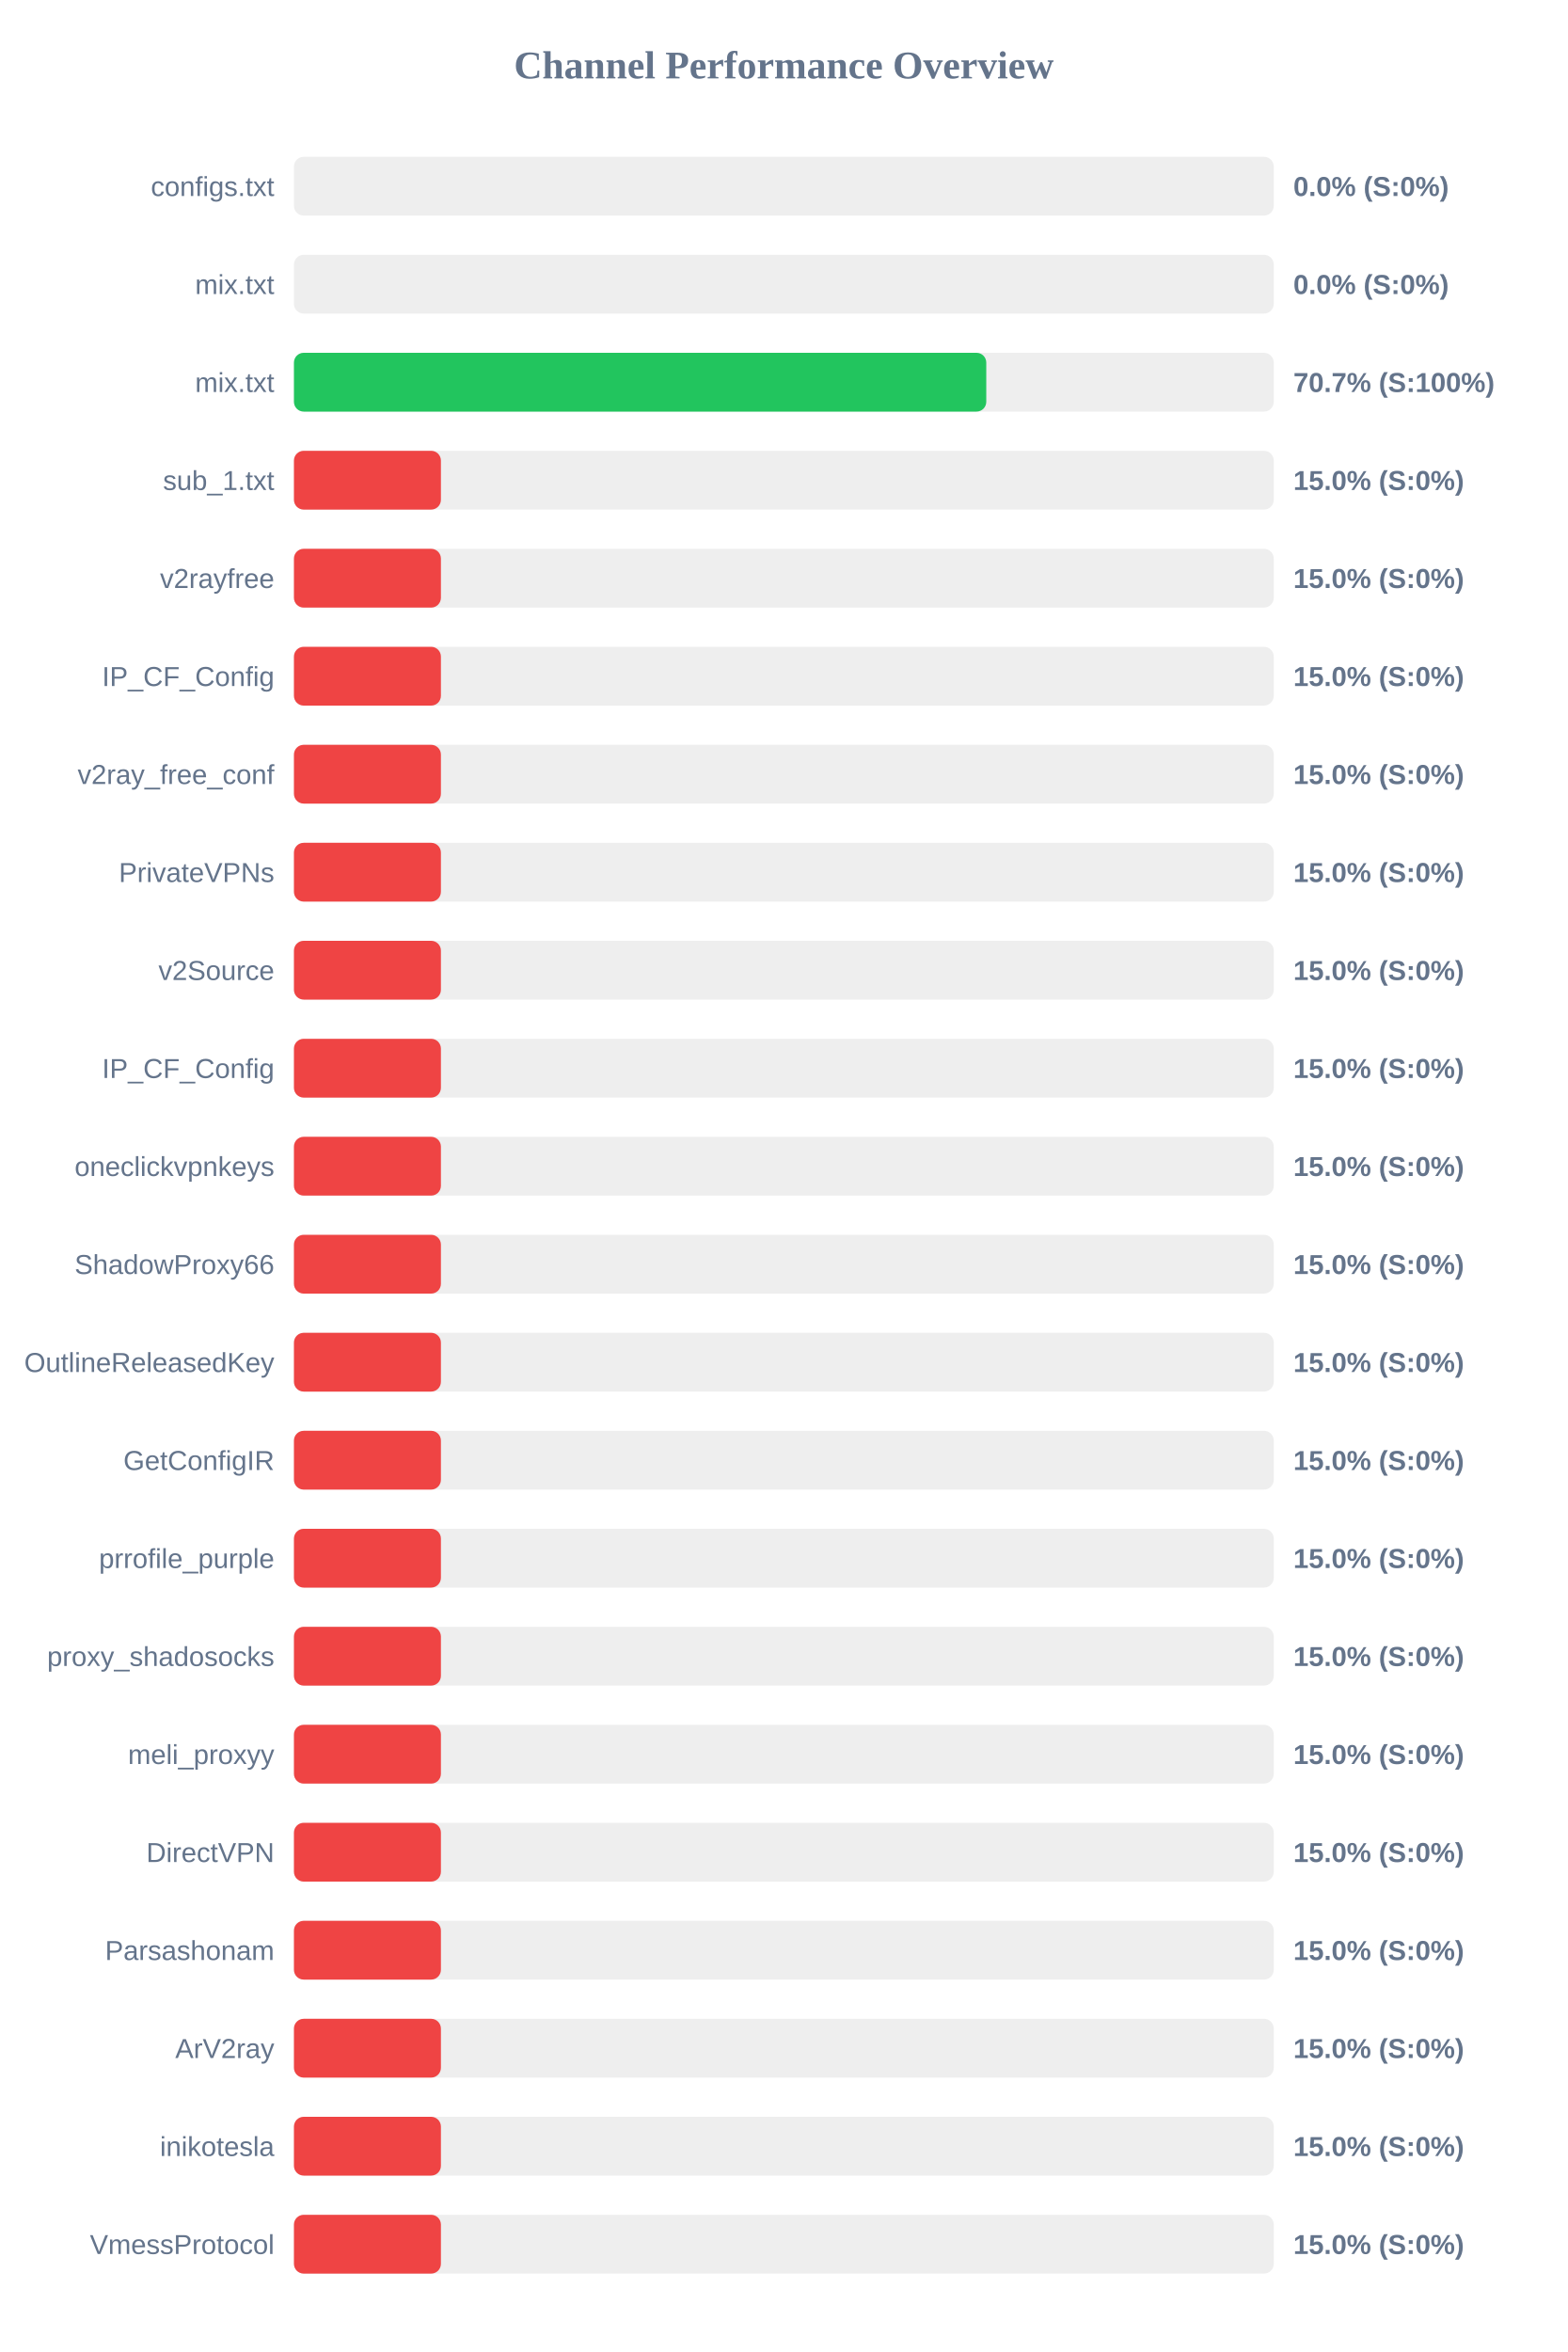
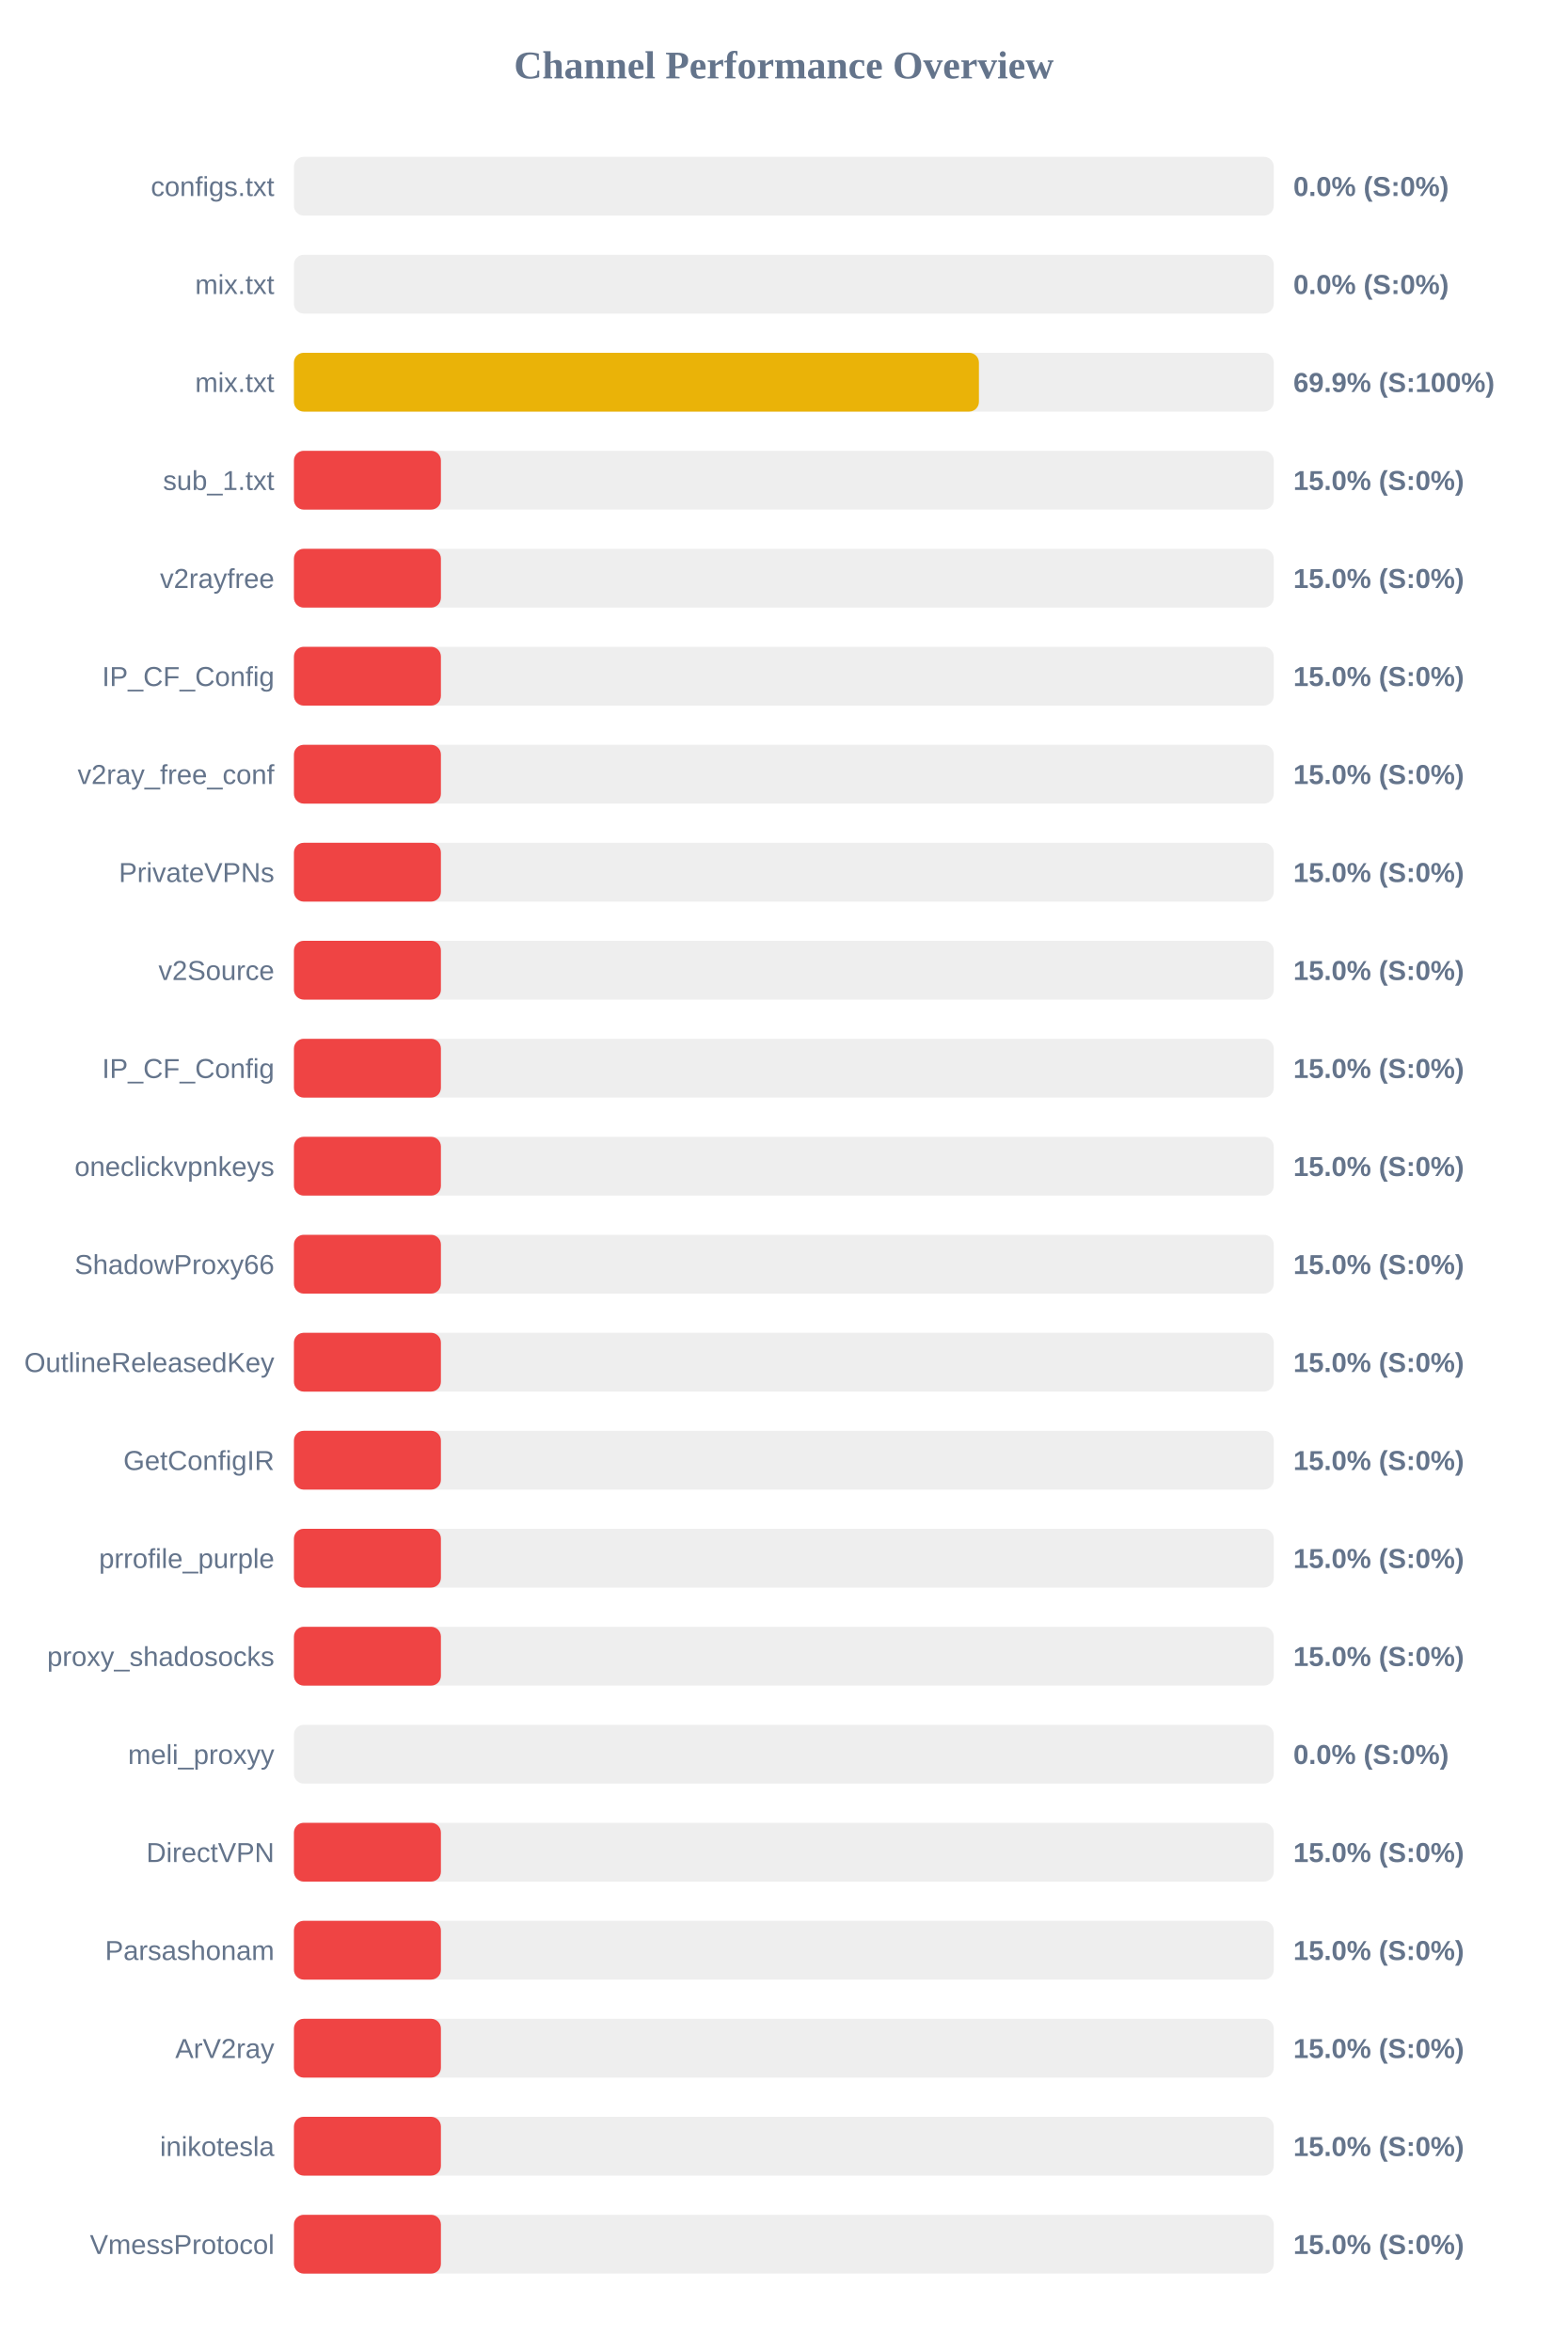
<svg xmlns="http://www.w3.org/2000/svg" width="800" height="1200" version="1.1">
  <style>
        .row { font: 14px Arial; fill: #64748b; }
        .score { font: bold 14px Arial; fill: #64748b; }
    </style>
  <text x="400" y="40" text-anchor="middle" font-size="20px" font-weight="bold" fill="#64748b">Channel Performance Overview</text>
  <rect x="150" y="80" width="500" height="30" fill="#eee" rx="5" />
  <rect x="150" y="80" width="0.0" height="30" fill="#ef4444" rx="5" />
  <text x="140" y="100" text-anchor="end" class="row">configs.txt</text>
  <text x="660" y="100" text-anchor="start" class="score">0.0% (S:0%)</text>
  <rect x="150" y="130" width="500" height="30" fill="#eee" rx="5" />
  <rect x="150" y="130" width="0.0" height="30" fill="#ef4444" rx="5" />
  <text x="140" y="150" text-anchor="end" class="row">mix.txt</text>
  <text x="660" y="150" text-anchor="start" class="score">0.0% (S:0%)</text>
  <rect x="150" y="180" width="500" height="30" fill="#eee" rx="5" />
-   <rect x="150" y="180" width="353.3" height="30" fill="#22c55e" rx="5" />
+   <rect x="150" y="180" width="349.55" height="30" fill="#eab308" rx="5" />
  <text x="140" y="200" text-anchor="end" class="row">mix.txt</text>
-   <text x="660" y="200" text-anchor="start" class="score">70.7% (S:100%)</text>
+   <text x="660" y="200" text-anchor="start" class="score">69.9% (S:100%)</text>
  <rect x="150" y="230" width="500" height="30" fill="#eee" rx="5" />
  <rect x="150" y="230" width="75.0" height="30" fill="#ef4444" rx="5" />
  <text x="140" y="250" text-anchor="end" class="row">sub_1.txt</text>
  <text x="660" y="250" text-anchor="start" class="score">15.0% (S:0%)</text>
  <rect x="150" y="280" width="500" height="30" fill="#eee" rx="5" />
  <rect x="150" y="280" width="75.0" height="30" fill="#ef4444" rx="5" />
  <text x="140" y="300" text-anchor="end" class="row">v2rayfree</text>
  <text x="660" y="300" text-anchor="start" class="score">15.0% (S:0%)</text>
  <rect x="150" y="330" width="500" height="30" fill="#eee" rx="5" />
  <rect x="150" y="330" width="75.0" height="30" fill="#ef4444" rx="5" />
  <text x="140" y="350" text-anchor="end" class="row">IP_CF_Config</text>
  <text x="660" y="350" text-anchor="start" class="score">15.0% (S:0%)</text>
  <rect x="150" y="380" width="500" height="30" fill="#eee" rx="5" />
  <rect x="150" y="380" width="75.0" height="30" fill="#ef4444" rx="5" />
  <text x="140" y="400" text-anchor="end" class="row">v2ray_free_conf</text>
  <text x="660" y="400" text-anchor="start" class="score">15.0% (S:0%)</text>
  <rect x="150" y="430" width="500" height="30" fill="#eee" rx="5" />
  <rect x="150" y="430" width="75.0" height="30" fill="#ef4444" rx="5" />
  <text x="140" y="450" text-anchor="end" class="row">PrivateVPNs</text>
  <text x="660" y="450" text-anchor="start" class="score">15.0% (S:0%)</text>
  <rect x="150" y="480" width="500" height="30" fill="#eee" rx="5" />
  <rect x="150" y="480" width="75.0" height="30" fill="#ef4444" rx="5" />
  <text x="140" y="500" text-anchor="end" class="row">v2Source</text>
  <text x="660" y="500" text-anchor="start" class="score">15.0% (S:0%)</text>
  <rect x="150" y="530" width="500" height="30" fill="#eee" rx="5" />
  <rect x="150" y="530" width="75.0" height="30" fill="#ef4444" rx="5" />
  <text x="140" y="550" text-anchor="end" class="row">IP_CF_Config</text>
  <text x="660" y="550" text-anchor="start" class="score">15.0% (S:0%)</text>
  <rect x="150" y="580" width="500" height="30" fill="#eee" rx="5" />
  <rect x="150" y="580" width="75.0" height="30" fill="#ef4444" rx="5" />
  <text x="140" y="600" text-anchor="end" class="row">oneclickvpnkeys</text>
  <text x="660" y="600" text-anchor="start" class="score">15.0% (S:0%)</text>
  <rect x="150" y="630" width="500" height="30" fill="#eee" rx="5" />
  <rect x="150" y="630" width="75.0" height="30" fill="#ef4444" rx="5" />
  <text x="140" y="650" text-anchor="end" class="row">ShadowProxy66</text>
  <text x="660" y="650" text-anchor="start" class="score">15.0% (S:0%)</text>
  <rect x="150" y="680" width="500" height="30" fill="#eee" rx="5" />
  <rect x="150" y="680" width="75.0" height="30" fill="#ef4444" rx="5" />
  <text x="140" y="700" text-anchor="end" class="row">OutlineReleasedKey</text>
  <text x="660" y="700" text-anchor="start" class="score">15.0% (S:0%)</text>
  <rect x="150" y="730" width="500" height="30" fill="#eee" rx="5" />
  <rect x="150" y="730" width="75.0" height="30" fill="#ef4444" rx="5" />
  <text x="140" y="750" text-anchor="end" class="row">GetConfigIR</text>
  <text x="660" y="750" text-anchor="start" class="score">15.0% (S:0%)</text>
  <rect x="150" y="780" width="500" height="30" fill="#eee" rx="5" />
  <rect x="150" y="780" width="75.0" height="30" fill="#ef4444" rx="5" />
  <text x="140" y="800" text-anchor="end" class="row">prrofile_purple</text>
  <text x="660" y="800" text-anchor="start" class="score">15.0% (S:0%)</text>
  <rect x="150" y="830" width="500" height="30" fill="#eee" rx="5" />
  <rect x="150" y="830" width="75.0" height="30" fill="#ef4444" rx="5" />
  <text x="140" y="850" text-anchor="end" class="row">proxy_shadosocks</text>
  <text x="660" y="850" text-anchor="start" class="score">15.0% (S:0%)</text>
  <rect x="150" y="880" width="500" height="30" fill="#eee" rx="5" />
-   <rect x="150" y="880" width="75.0" height="30" fill="#ef4444" rx="5" />
+   <rect x="150" y="880" width="0.0" height="30" fill="#ef4444" rx="5" />
  <text x="140" y="900" text-anchor="end" class="row">meli_proxyy</text>
-   <text x="660" y="900" text-anchor="start" class="score">15.0% (S:0%)</text>
+   <text x="660" y="900" text-anchor="start" class="score">0.0% (S:0%)</text>
  <rect x="150" y="930" width="500" height="30" fill="#eee" rx="5" />
  <rect x="150" y="930" width="75.0" height="30" fill="#ef4444" rx="5" />
  <text x="140" y="950" text-anchor="end" class="row">DirectVPN</text>
  <text x="660" y="950" text-anchor="start" class="score">15.0% (S:0%)</text>
  <rect x="150" y="980" width="500" height="30" fill="#eee" rx="5" />
  <rect x="150" y="980" width="75.0" height="30" fill="#ef4444" rx="5" />
  <text x="140" y="1000" text-anchor="end" class="row">Parsashonam</text>
  <text x="660" y="1000" text-anchor="start" class="score">15.0% (S:0%)</text>
  <rect x="150" y="1030" width="500" height="30" fill="#eee" rx="5" />
  <rect x="150" y="1030" width="75.0" height="30" fill="#ef4444" rx="5" />
  <text x="140" y="1050" text-anchor="end" class="row">ArV2ray</text>
  <text x="660" y="1050" text-anchor="start" class="score">15.0% (S:0%)</text>
  <rect x="150" y="1080" width="500" height="30" fill="#eee" rx="5" />
  <rect x="150" y="1080" width="75.0" height="30" fill="#ef4444" rx="5" />
  <text x="140" y="1100" text-anchor="end" class="row">inikotesla</text>
  <text x="660" y="1100" text-anchor="start" class="score">15.0% (S:0%)</text>
  <rect x="150" y="1130" width="500" height="30" fill="#eee" rx="5" />
  <rect x="150" y="1130" width="75.0" height="30" fill="#ef4444" rx="5" />
  <text x="140" y="1150" text-anchor="end" class="row">VmessProtocol</text>
  <text x="660" y="1150" text-anchor="start" class="score">15.0% (S:0%)</text>
</svg>
